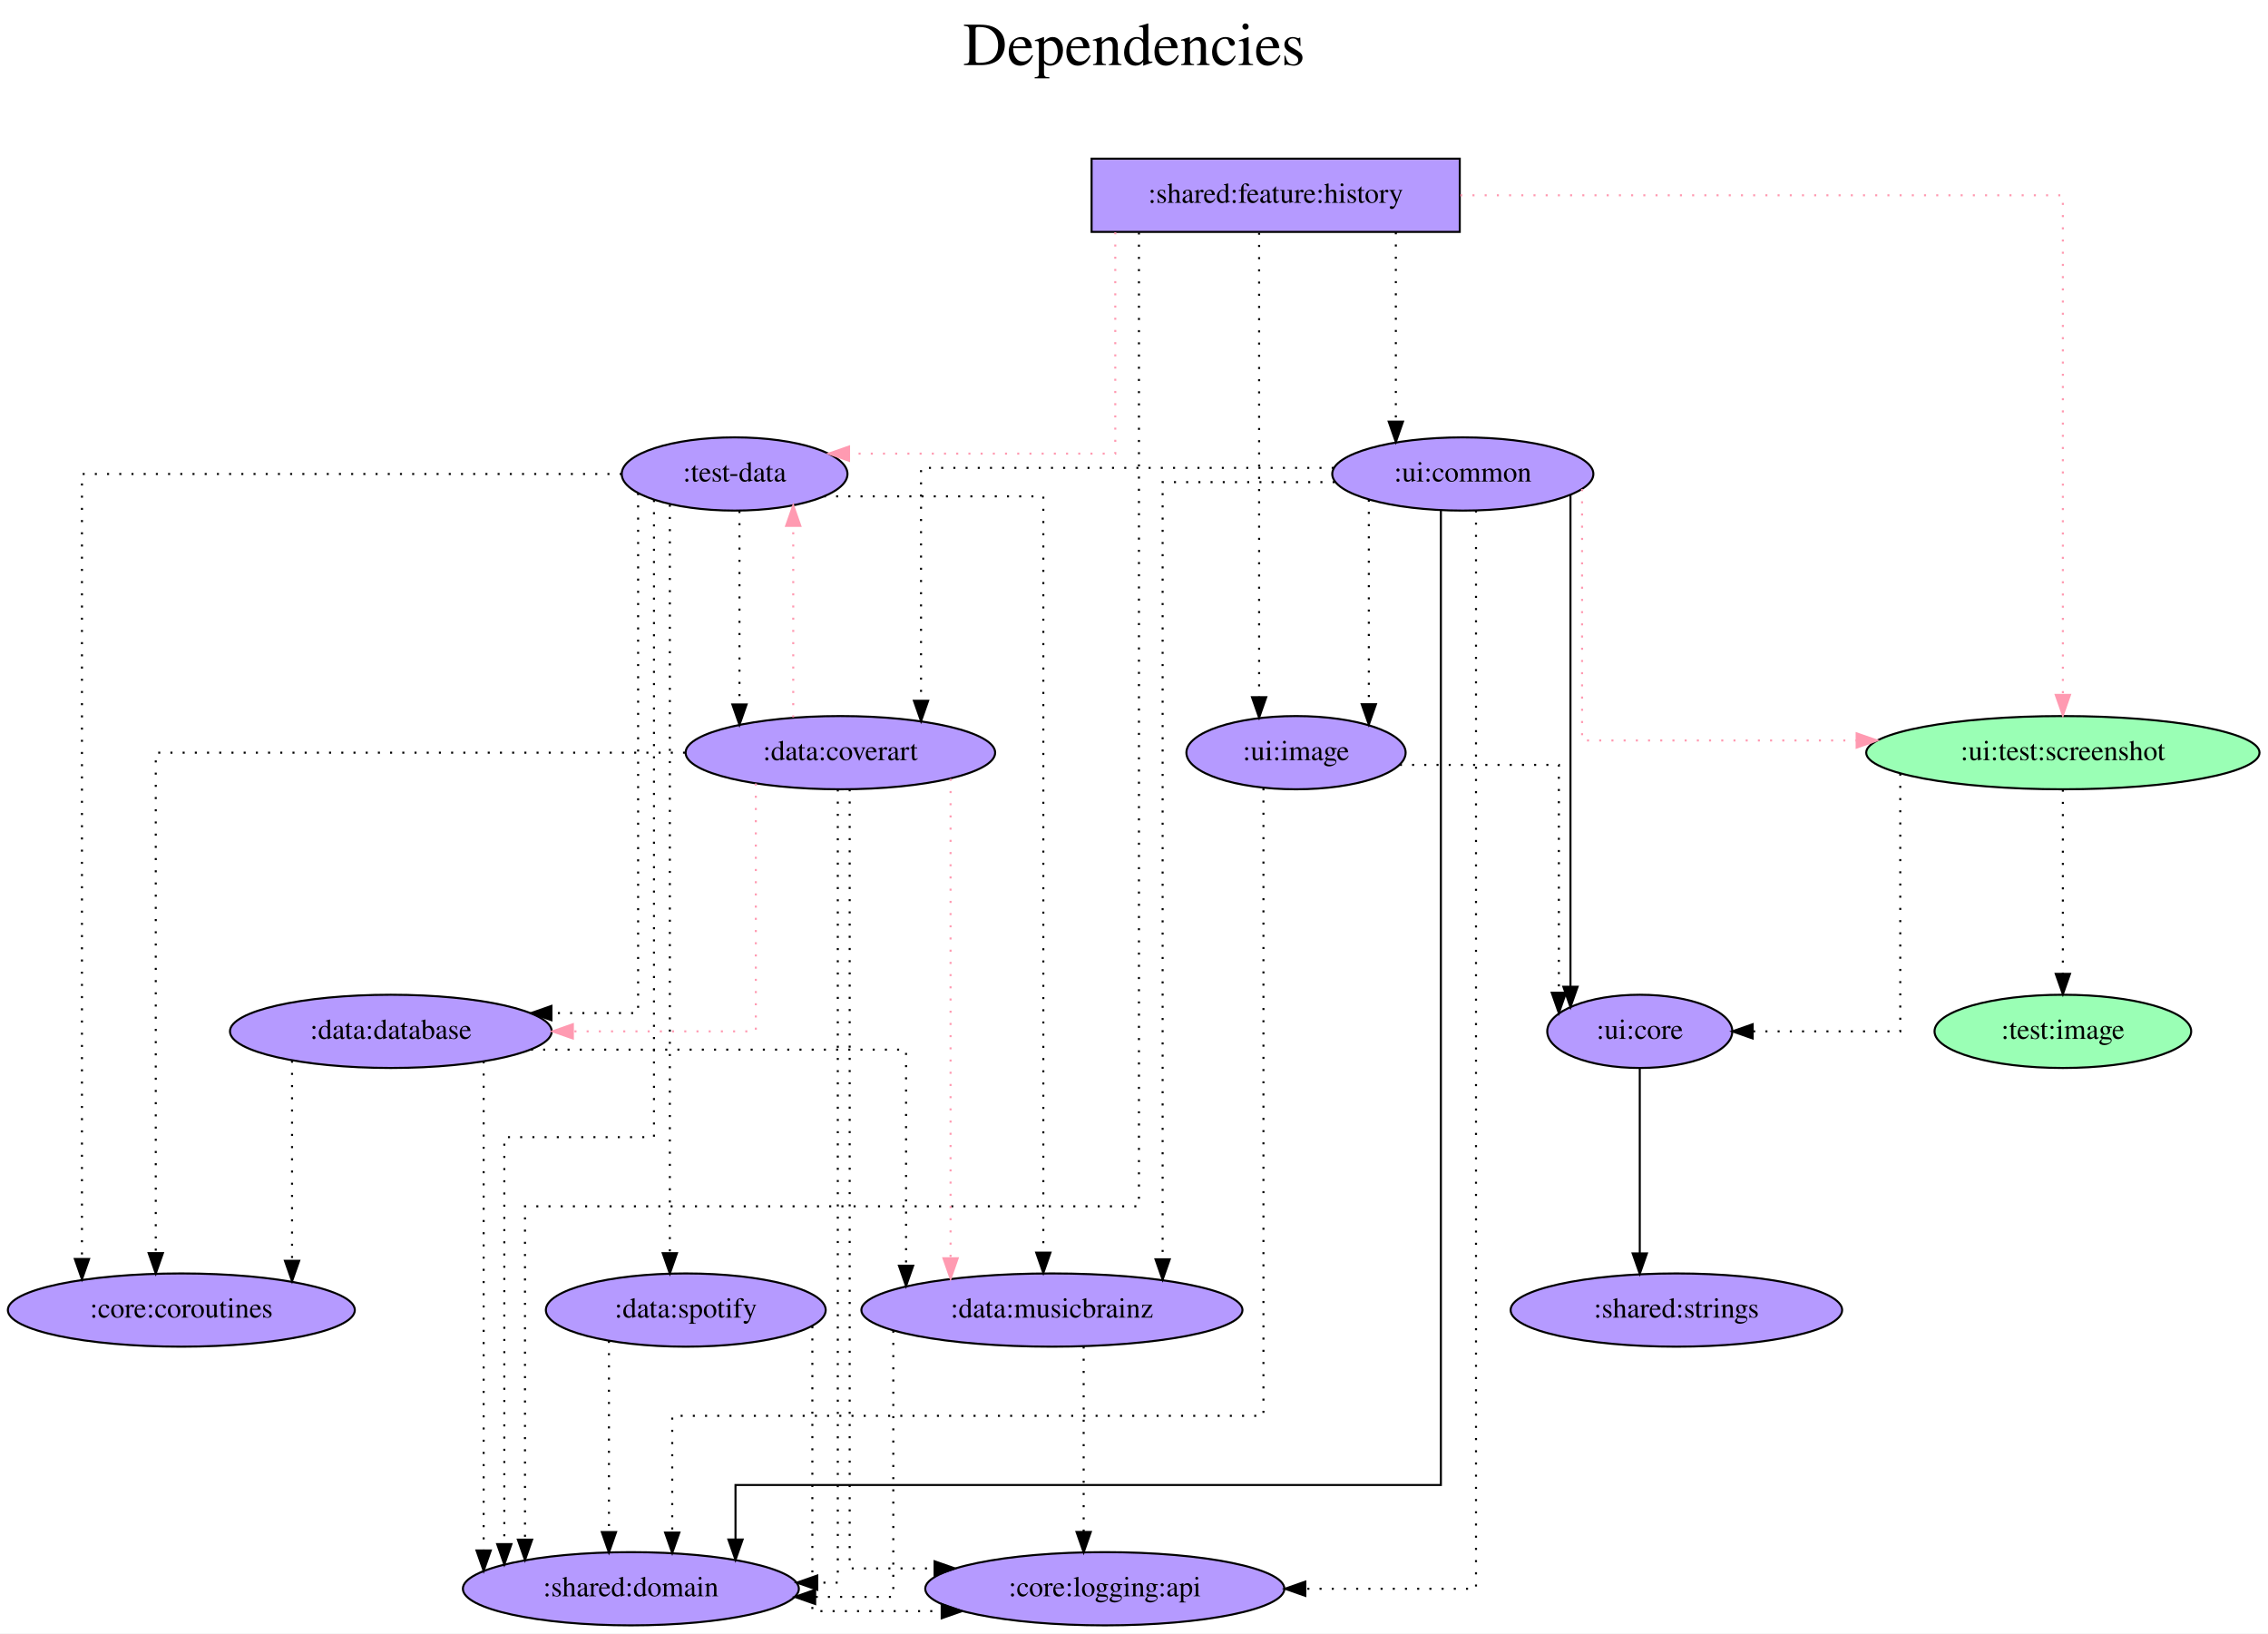
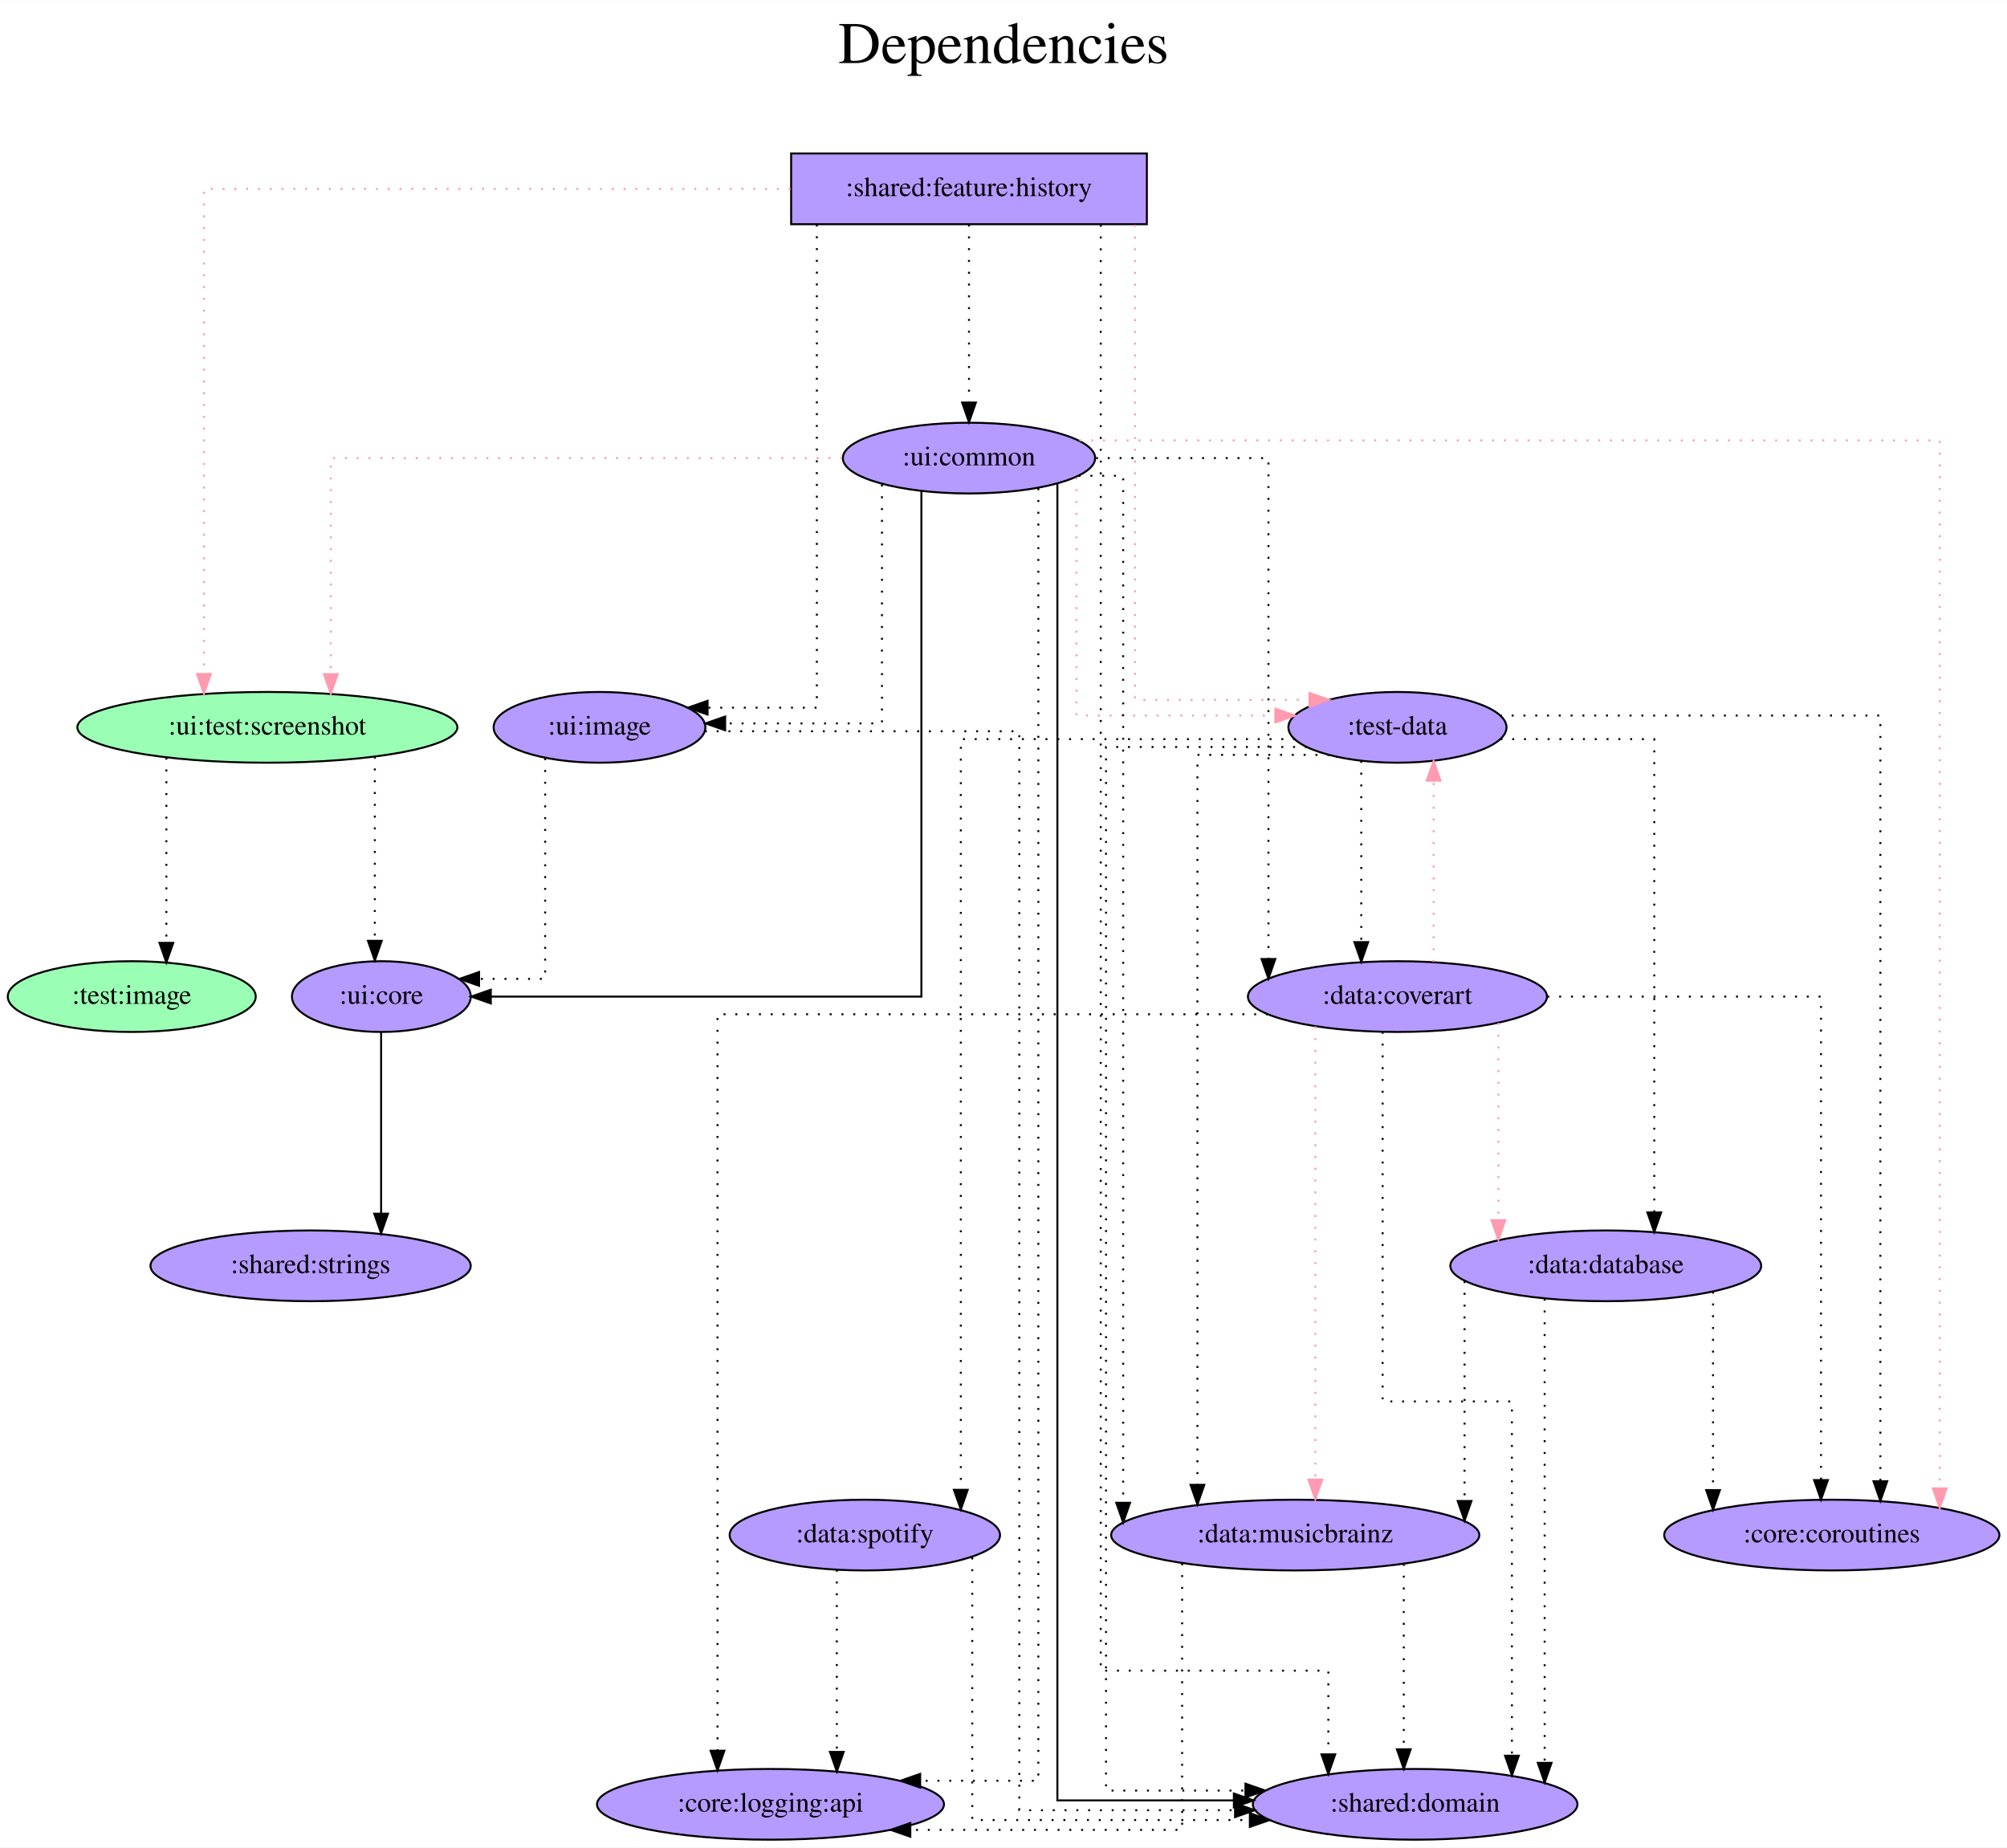
- <svg xmlns="http://www.w3.org/2000/svg" width="1115pt" height="803pt" viewBox="0.00 0.00 1114.98 803.00">
-   <g id="graph0" class="graph" transform="scale(1 1) rotate(0) translate(4 799)">
-     <polygon fill="white" stroke="transparent" points="-4,4 -4,-799 1110.98,-799 1110.98,4 -4,4" />
-     <text text-anchor="middle" x="553.49" y="-767" font-family="Times,serif" font-size="30.00">Dependencies</text>
-     <text text-anchor="middle" x="553.49" y="-734" font-family="Times,serif" font-size="30.00"> </text>
+ <svg xmlns="http://www.w3.org/2000/svg" width="1021pt" height="940pt" viewBox="0.00 0.00 1021.19 940.00">
+   <g id="graph0" class="graph" transform="scale(1 1) rotate(0) translate(4 936)">
+     <polygon fill="white" stroke="transparent" points="-4,4 -4,-936 1017.19,-936 1017.19,4 -4,4" />
+     <text text-anchor="middle" x="506.59" y="-904" font-family="Times,serif" font-size="30.00">Dependencies</text>
+     <text text-anchor="middle" x="506.59" y="-871" font-family="Times,serif" font-size="30.00"> </text>
    <g id="node1" class="node">
-       <polygon fill="#b59aff" stroke="black" points="713.64,-721 532.64,-721 532.64,-685 713.64,-685 713.64,-721" />
-       <text text-anchor="middle" x="623.14" y="-699.3" font-family="Times,serif" font-size="14.00">:shared:feature:history</text>
+       <polygon fill="#b59aff" stroke="black" points="579.54,-858 398.54,-858 398.54,-822 579.54,-822 579.54,-858" />
+       <text text-anchor="middle" x="489.04" y="-836.3" font-family="Times,serif" font-size="14.00">:shared:feature:history</text>
    </g>
    <g id="node2" class="node">
-       <ellipse fill="#b59aff" stroke="black" cx="357.14" cy="-566" rx="55.49" ry="18" />
-       <text text-anchor="middle" x="357.14" y="-562.3" font-family="Times,serif" font-size="14.00">:test-data</text>
+       <ellipse fill="#b59aff" stroke="black" cx="707.04" cy="-566" rx="55.49" ry="18" />
+       <text text-anchor="middle" x="707.04" y="-562.3" font-family="Times,serif" font-size="14.00">:test-data</text>
    </g>
    <g id="edge1" class="edge">
-       <path fill="none" stroke="#ff9ab1" stroke-dasharray="1,5" d="M544.28,-684.8C544.28,-649.69 544.28,-576 544.28,-576 544.28,-576 413.4,-576 413.4,-576" />
-       <polygon fill="#ff9ab1" stroke="#ff9ab1" points="413.4,-572.5 403.4,-576 413.4,-579.5 413.4,-572.5" />
+       <path fill="none" stroke="#ff9ab1" stroke-dasharray="1,5" d="M573.51,-821.72C573.51,-762.54 573.51,-580 573.51,-580 573.51,-580 662.31,-580 662.31,-580" />
+       <polygon fill="#ff9ab1" stroke="#ff9ab1" points="662.31,-583.5 672.31,-580 662.31,-576.5 662.31,-583.5" />
    </g>
    <g id="node3" class="node">
-       <ellipse fill="#9affb5" stroke="black" cx="1010.14" cy="-429" rx="96.68" ry="18" />
-       <text text-anchor="middle" x="1010.14" y="-425.3" font-family="Times,serif" font-size="14.00">:ui:test:screenshot</text>
+       <ellipse fill="#9affb5" stroke="black" cx="132.04" cy="-566" rx="96.68" ry="18" />
+       <text text-anchor="middle" x="132.04" y="-562.3" font-family="Times,serif" font-size="14.00">:ui:test:screenshot</text>
    </g>
    <g id="edge2" class="edge">
-       <path fill="none" stroke="#ff9ab1" stroke-dasharray="1,5" d="M713.88,-703C828.26,-703 1010.14,-703 1010.14,-703 1010.14,-703 1010.14,-457.4 1010.14,-457.4" />
-       <polygon fill="#ff9ab1" stroke="#ff9ab1" points="1013.64,-457.4 1010.14,-447.4 1006.64,-457.4 1013.64,-457.4" />
+       <path fill="none" stroke="#ff9ab1" stroke-dasharray="1,5" d="M398.27,-840C283.24,-840 99.76,-840 99.76,-840 99.76,-840 99.76,-593.14 99.76,-593.14" />
+       <polygon fill="#ff9ab1" stroke="#ff9ab1" points="103.26,-593.14 99.76,-583.14 96.26,-593.14 103.26,-593.14" />
    </g>
    <g id="node4" class="node">
-       <ellipse fill="#b59aff" stroke="black" cx="715.14" cy="-566" rx="64.19" ry="18" />
-       <text text-anchor="middle" x="715.14" y="-562.3" font-family="Times,serif" font-size="14.00">:ui:common</text>
+       <ellipse fill="#b59aff" stroke="black" cx="489.04" cy="-703" rx="64.19" ry="18" />
+       <text text-anchor="middle" x="489.04" y="-699.3" font-family="Times,serif" font-size="14.00">:ui:common</text>
    </g>
    <g id="edge3" class="edge">
-       <path fill="none" stroke="black" stroke-dasharray="1,5" d="M682.22,-684.81C682.22,-684.81 682.22,-591.72 682.22,-591.72" />
-       <polygon fill="black" stroke="black" points="685.72,-591.72 682.22,-581.72 678.72,-591.72 685.72,-591.72" />
+       <path fill="none" stroke="black" stroke-dasharray="1,5" d="M489.04,-821.81C489.04,-821.81 489.04,-731.27 489.04,-731.27" />
+       <polygon fill="black" stroke="black" points="492.54,-731.27 489.04,-721.27 485.54,-731.27 492.54,-731.27" />
    </g>
    <g id="node5" class="node">
-       <ellipse fill="#b59aff" stroke="black" cx="306.14" cy="-18" rx="82.59" ry="18" />
-       <text text-anchor="middle" x="306.14" y="-14.3" font-family="Times,serif" font-size="14.00">:shared:domain</text>
+       <ellipse fill="#b59aff" stroke="black" cx="716.04" cy="-18" rx="82.59" ry="18" />
+       <text text-anchor="middle" x="716.04" y="-14.3" font-family="Times,serif" font-size="14.00">:shared:domain</text>
    </g>
    <g id="edge4" class="edge">
-       <path fill="none" stroke="black" stroke-dasharray="1,5" d="M555.92,-684.72C555.92,-595.06 555.92,-206 555.92,-206 555.92,-206 254.09,-206 254.09,-206 254.09,-206 254.09,-42.13 254.09,-42.13" />
-       <polygon fill="black" stroke="black" points="257.59,-42.13 254.09,-32.13 250.59,-42.13 257.59,-42.13" />
+       <path fill="none" stroke="black" stroke-dasharray="1,5" d="M556.08,-821.74C556.08,-706.59 556.08,-86 556.08,-86 556.08,-86 671.88,-86 671.88,-86 671.88,-86 671.88,-43.43 671.88,-43.43" />
+       <polygon fill="black" stroke="black" points="675.38,-43.43 671.88,-33.43 668.38,-43.43 675.38,-43.43" />
    </g>
    <g id="node6" class="node">
-       <ellipse fill="#b59aff" stroke="black" cx="633.14" cy="-429" rx="53.89" ry="18" />
-       <text text-anchor="middle" x="633.14" y="-425.3" font-family="Times,serif" font-size="14.00">:ui:image</text>
+       <ellipse fill="#b59aff" stroke="black" cx="301.04" cy="-566" rx="53.89" ry="18" />
+       <text text-anchor="middle" x="301.04" y="-562.3" font-family="Times,serif" font-size="14.00">:ui:image</text>
    </g>
    <g id="edge5" class="edge">
-       <path fill="none" stroke="black" stroke-dasharray="1,5" d="M615,-684.6C615,-684.6 615,-456.26 615,-456.26" />
-       <polygon fill="black" stroke="black" points="618.5,-456.26 615,-446.26 611.5,-456.26 618.5,-456.26" />
+       <path fill="none" stroke="black" stroke-dasharray="1,5" d="M411.62,-821.85C411.62,-762.21 411.62,-576 411.62,-576 411.62,-576 356.02,-576 356.02,-576" />
+       <polygon fill="black" stroke="black" points="356.02,-572.5 346.02,-576 356.02,-579.5 356.02,-572.5" />
    </g>
    <g id="edge6" class="edge">
-       <path fill="none" stroke="black" stroke-dasharray="1,5" d="M317.5,-553.22C317.5,-492.95 317.5,-240 317.5,-240 317.5,-240 243.92,-240 243.92,-240 243.92,-240 243.92,-39.94 243.92,-39.94" />
-       <polygon fill="black" stroke="black" points="247.42,-39.94 243.92,-29.94 240.42,-39.94 247.42,-39.94" />
+       <path fill="none" stroke="black" stroke-dasharray="1,5" d="M660.94,-556C617.41,-556 558.76,-556 558.76,-556 558.76,-556 558.76,-25 558.76,-25 558.76,-25 629.71,-25 629.71,-25" />
+       <polygon fill="black" stroke="black" points="629.71,-28.5 639.71,-25 629.71,-21.5 629.71,-28.5" />
    </g>
    <g id="node7" class="node">
-       <ellipse fill="#b59aff" stroke="black" cx="513.14" cy="-155" rx="93.68" ry="18" />
-       <text text-anchor="middle" x="513.14" y="-151.3" font-family="Times,serif" font-size="14.00">:data:musicbrainz</text>
+       <ellipse fill="#b59aff" stroke="black" cx="928.04" cy="-155" rx="85.29" ry="18" />
+       <text text-anchor="middle" x="928.04" y="-151.3" font-family="Times,serif" font-size="14.00">:core:coroutines</text>
    </g>
    <g id="edge7" class="edge">
-       <path fill="none" stroke="black" stroke-dasharray="1,5" d="M401.04,-555C445.87,-555 508.91,-555 508.91,-555 508.91,-555 508.91,-183.23 508.91,-183.23" />
-       <polygon fill="black" stroke="black" points="512.41,-183.23 508.91,-173.23 505.41,-183.23 512.41,-183.23" />
+       <path fill="none" stroke="black" stroke-dasharray="1,5" d="M759.15,-572C831.28,-572 952.76,-572 952.76,-572 952.76,-572 952.76,-182.39 952.76,-182.39" />
+       <polygon fill="black" stroke="black" points="956.26,-182.39 952.76,-172.39 949.26,-182.39 956.26,-182.39" />
    </g>
    <g id="node8" class="node">
-       <ellipse fill="#b59aff" stroke="black" cx="409.14" cy="-429" rx="76.09" ry="18" />
-       <text text-anchor="middle" x="409.14" y="-425.3" font-family="Times,serif" font-size="14.00">:data:coverart</text>
+       <ellipse fill="#b59aff" stroke="black" cx="813.04" cy="-292" rx="79.09" ry="18" />
+       <text text-anchor="middle" x="813.04" y="-288.3" font-family="Times,serif" font-size="14.00">:data:database</text>
    </g>
    <g id="edge8" class="edge">
-       <path fill="none" stroke="black" stroke-dasharray="1,5" d="M359.53,-547.81C359.53,-547.81 359.53,-452.71 359.53,-452.71" />
-       <polygon fill="black" stroke="black" points="363.03,-452.71 359.53,-442.71 356.03,-452.71 363.03,-452.71" />
+       <path fill="none" stroke="black" stroke-dasharray="1,5" d="M759.44,-560C795.79,-560 837.71,-560 837.71,-560 837.71,-560 837.71,-319.17 837.71,-319.17" />
+       <polygon fill="black" stroke="black" points="841.21,-319.17 837.71,-309.17 834.21,-319.17 841.21,-319.17" />
    </g>
    <g id="node9" class="node">
-       <ellipse fill="#b59aff" stroke="black" cx="333.14" cy="-155" rx="68.79" ry="18" />
-       <text text-anchor="middle" x="333.14" y="-151.3" font-family="Times,serif" font-size="14.00">:data:spotify</text>
+       <ellipse fill="#b59aff" stroke="black" cx="655.04" cy="-155" rx="93.68" ry="18" />
+       <text text-anchor="middle" x="655.04" y="-151.3" font-family="Times,serif" font-size="14.00">:data:musicbrainz</text>
    </g>
    <g id="edge9" class="edge">
-       <path fill="none" stroke="black" stroke-dasharray="1,5" d="M325.3,-550.88C325.3,-550.88 325.3,-182.97 325.3,-182.97" />
-       <polygon fill="black" stroke="black" points="328.8,-182.97 325.3,-172.97 321.8,-182.97 328.8,-182.97" />
+       <path fill="none" stroke="black" stroke-dasharray="1,5" d="M672.31,-552C642.82,-552 605.27,-552 605.27,-552 605.27,-552 605.27,-180.56 605.27,-180.56" />
+       <polygon fill="black" stroke="black" points="608.77,-180.56 605.27,-170.56 601.77,-180.56 608.77,-180.56" />
    </g>
    <g id="node10" class="node">
-       <ellipse fill="#b59aff" stroke="black" cx="188.14" cy="-292" rx="79.09" ry="18" />
-       <text text-anchor="middle" x="188.14" y="-288.3" font-family="Times,serif" font-size="14.00">:data:database</text>
+       <ellipse fill="#b59aff" stroke="black" cx="707.04" cy="-429" rx="76.09" ry="18" />
+       <text text-anchor="middle" x="707.04" y="-425.3" font-family="Times,serif" font-size="14.00">:data:coverart</text>
    </g>
    <g id="edge10" class="edge">
-       <path fill="none" stroke="black" stroke-dasharray="1,5" d="M309.7,-556.57C309.7,-509.36 309.7,-301 309.7,-301 309.7,-301 267.09,-301 267.09,-301" />
-       <polygon fill="black" stroke="black" points="267.09,-297.5 257.09,-301 267.09,-304.5 267.09,-297.5" />
+       <path fill="none" stroke="black" stroke-dasharray="1,5" d="M688.63,-548.93C688.63,-548.93 688.63,-456.72 688.63,-456.72" />
+       <polygon fill="black" stroke="black" points="692.13,-456.72 688.63,-446.72 685.13,-456.72 692.13,-456.72" />
    </g>
    <g id="node11" class="node">
-       <ellipse fill="#b59aff" stroke="black" cx="85.14" cy="-155" rx="85.29" ry="18" />
-       <text text-anchor="middle" x="85.14" y="-151.3" font-family="Times,serif" font-size="14.00">:core:coroutines</text>
+       <ellipse fill="#b59aff" stroke="black" cx="436.04" cy="-155" rx="68.79" ry="18" />
+       <text text-anchor="middle" x="436.04" y="-151.3" font-family="Times,serif" font-size="14.00">:data:spotify</text>
    </g>
    <g id="edge11" class="edge">
-       <path fill="none" stroke="black" stroke-dasharray="1,5" d="M301.62,-566C209.79,-566 36.28,-566 36.28,-566 36.28,-566 36.28,-180.12 36.28,-180.12" />
-       <polygon fill="black" stroke="black" points="39.78,-180.12 36.28,-170.12 32.78,-180.12 39.78,-180.12" />
+       <path fill="none" stroke="black" stroke-dasharray="1,5" d="M654.96,-560C589.29,-560 484.88,-560 484.88,-560 484.88,-560 484.88,-178.02 484.88,-178.02" />
+       <polygon fill="black" stroke="black" points="488.38,-178.02 484.88,-168.02 481.38,-178.02 488.38,-178.02" />
    </g>
    <g id="node12" class="node">
-       <ellipse fill="#b59aff" stroke="black" cx="802.14" cy="-292" rx="45.49" ry="18" />
-       <text text-anchor="middle" x="802.14" y="-288.3" font-family="Times,serif" font-size="14.00">:ui:core</text>
+       <ellipse fill="#b59aff" stroke="black" cx="190.04" cy="-429" rx="45.49" ry="18" />
+       <text text-anchor="middle" x="190.04" y="-425.3" font-family="Times,serif" font-size="14.00">:ui:core</text>
    </g>
    <g id="edge12" class="edge">
-       <path fill="none" stroke="black" stroke-dasharray="1,5" d="M930.2,-418.7C930.2,-386.84 930.2,-292 930.2,-292 930.2,-292 857.65,-292 857.65,-292" />
-       <polygon fill="black" stroke="black" points="857.65,-288.5 847.65,-292 857.65,-295.5 857.65,-288.5" />
+       <path fill="none" stroke="black" stroke-dasharray="1,5" d="M186.72,-551.08C186.72,-551.08 186.72,-457.38 186.72,-457.38" />
+       <polygon fill="black" stroke="black" points="190.22,-457.38 186.72,-447.38 183.22,-457.38 190.22,-457.38" />
    </g>
    <g id="node13" class="node">
-       <ellipse fill="#9affb5" stroke="black" cx="1010.14" cy="-292" rx="63.09" ry="18" />
-       <text text-anchor="middle" x="1010.14" y="-288.3" font-family="Times,serif" font-size="14.00">:test:image</text>
+       <ellipse fill="#9affb5" stroke="black" cx="63.04" cy="-429" rx="63.09" ry="18" />
+       <text text-anchor="middle" x="63.04" y="-425.3" font-family="Times,serif" font-size="14.00">:test:image</text>
    </g>
    <g id="edge13" class="edge">
-       <path fill="none" stroke="black" stroke-dasharray="1,5" d="M1010.14,-410.81C1010.14,-410.81 1010.14,-320.27 1010.14,-320.27" />
-       <polygon fill="black" stroke="black" points="1013.64,-320.27 1010.14,-310.27 1006.64,-320.27 1013.64,-320.27" />
+       <path fill="none" stroke="black" stroke-dasharray="1,5" d="M80.65,-550.55C80.65,-550.55 80.65,-456.33 80.65,-456.33" />
+       <polygon fill="black" stroke="black" points="84.15,-456.33 80.65,-446.33 77.15,-456.33 84.15,-456.33" />
    </g>
    <g id="edge14" class="edge">
-       <path fill="none" stroke="#ff9ab1" stroke-dasharray="1,5" d="M773.78,-558.58C773.78,-530.87 773.78,-435 773.78,-435 773.78,-435 908.76,-435 908.76,-435" />
-       <polygon fill="#ff9ab1" stroke="#ff9ab1" points="908.76,-438.5 918.76,-435 908.76,-431.5 908.76,-438.5" />
+       <path fill="none" stroke="#ff9ab1" stroke-dasharray="1,5" d="M543.7,-693.15C543.7,-662.69 543.7,-572 543.7,-572 543.7,-572 644.91,-572 644.91,-572" />
+       <polygon fill="#ff9ab1" stroke="#ff9ab1" points="644.91,-575.5 654.91,-572 644.91,-568.5 644.91,-575.5" />
    </g>
    <g id="edge15" class="edge">
-       <path fill="none" stroke="black" d="M704.36,-548.02C704.36,-458.92 704.36,-69 704.36,-69 704.36,-69 357.58,-69 357.58,-69 357.58,-69 357.58,-42.21 357.58,-42.21" />
-       <polygon fill="black" stroke="black" points="361.08,-42.21 357.58,-32.21 354.08,-42.21 361.08,-42.21" />
+       <path fill="none" stroke="#ff9ab1" stroke-dasharray="1,5" d="M424.5,-703C329.8,-703 164.32,-703 164.32,-703 164.32,-703 164.32,-593.07 164.32,-593.07" />
+       <polygon fill="#ff9ab1" stroke="#ff9ab1" points="167.82,-593.07 164.32,-583.07 160.82,-593.07 167.82,-593.07" />
+     </g>
+     <g id="edge17" class="edge">
+       <path fill="none" stroke="black" d="M534.01,-689.97C534.01,-595.54 534.01,-20 534.01,-20 534.01,-20 623.81,-20 623.81,-20" />
+       <polygon fill="black" stroke="black" points="623.81,-23.5 633.81,-20 623.81,-16.5 623.81,-23.5" />
+     </g>
+     <g id="edge22" class="edge">
+       <path fill="none" stroke="black" stroke-dasharray="1,5" d="M444.76,-689.56C444.76,-655.42 444.76,-568 444.76,-568 444.76,-568 364.97,-568 364.97,-568" />
+       <polygon fill="black" stroke="black" points="364.97,-564.5 354.97,-568 364.97,-571.5 364.97,-564.5" />
+     </g>
+     <g id="edge16" class="edge">
+       <path fill="none" stroke="#ff9ab1" stroke-dasharray="1,5" d="M545.22,-712C674.68,-712 982.97,-712 982.97,-712 982.97,-712 982.97,-178.77 982.97,-178.77" />
+       <polygon fill="#ff9ab1" stroke="#ff9ab1" points="986.47,-178.77 982.97,-168.77 979.47,-178.77 986.47,-178.77" />
    </g>
    <g id="edge20" class="edge">
-       <path fill="none" stroke="black" stroke-dasharray="1,5" d="M668.94,-553.36C668.94,-553.36 668.94,-452.83 668.94,-452.83" />
-       <polygon fill="black" stroke="black" points="672.44,-452.83 668.94,-442.83 665.44,-452.83 672.44,-452.83" />
+       <path fill="none" stroke="black" stroke-dasharray="1,5" d="M544.8,-694C557.57,-694 567.48,-694 567.48,-694 567.48,-694 567.48,-171.43 567.48,-171.43" />
+       <polygon fill="black" stroke="black" points="570.98,-171.43 567.48,-161.43 563.98,-171.43 570.98,-171.43" />
+     </g>
+     <g id="edge19" class="edge">
+       <path fill="none" stroke="black" stroke-dasharray="1,5" d="M553.66,-703C595.18,-703 641.4,-703 641.4,-703 641.4,-703 641.4,-448.12 641.4,-448.12" />
+       <polygon fill="black" stroke="black" points="644.9,-448.12 641.4,-438.12 637.9,-448.12 644.9,-448.12" />
    </g>
    <g id="edge18" class="edge">
-       <path fill="none" stroke="black" stroke-dasharray="1,5" d="M652.13,-562C612.01,-562 567.56,-562 567.56,-562 567.56,-562 567.56,-179.97 567.56,-179.97" />
-       <polygon fill="black" stroke="black" points="571.06,-179.97 567.56,-169.97 564.06,-179.97 571.06,-179.97" />
-     </g>
-     <g id="edge17" class="edge">
-       <path fill="none" stroke="black" stroke-dasharray="1,5" d="M651.68,-569C572.9,-569 448.79,-569 448.79,-569 448.79,-569 448.79,-454.52 448.79,-454.52" />
-       <polygon fill="black" stroke="black" points="452.29,-454.52 448.79,-444.52 445.29,-454.52 452.29,-454.52" />
-     </g>
-     <g id="edge16" class="edge">
-       <path fill="none" stroke="black" d="M768.07,-555.59C768.07,-555.59 768.07,-313.93 768.07,-313.93" />
-       <polygon fill="black" stroke="black" points="771.57,-313.93 768.07,-303.93 764.57,-313.93 771.57,-313.93" />
+       <path fill="none" stroke="black" d="M464.82,-686.27C464.82,-626.78 464.82,-429 464.82,-429 464.82,-429 245.73,-429 245.73,-429" />
+       <polygon fill="black" stroke="black" points="245.73,-425.5 235.73,-429 245.73,-432.5 245.73,-425.5" />
    </g>
    <g id="node14" class="node">
-       <ellipse fill="#b59aff" stroke="black" cx="539.14" cy="-18" rx="88.28" ry="18" />
-       <text text-anchor="middle" x="539.14" y="-14.3" font-family="Times,serif" font-size="14.00">:core:logging:api</text>
-     </g>
-     <g id="edge19" class="edge">
-       <path fill="none" stroke="black" stroke-dasharray="1,5" d="M721.63,-548.08C721.63,-453.63 721.63,-18 721.63,-18 721.63,-18 637.71,-18 637.71,-18" />
-       <polygon fill="black" stroke="black" points="637.71,-14.5 627.71,-18 637.71,-21.5 637.71,-14.5" />
+       <ellipse fill="#b59aff" stroke="black" cx="388.04" cy="-18" rx="88.28" ry="18" />
+       <text text-anchor="middle" x="388.04" y="-14.3" font-family="Times,serif" font-size="14.00">:core:logging:api</text>
    </g>
    <g id="edge21" class="edge">
-       <path fill="none" stroke="black" stroke-dasharray="1,5" d="M617.13,-411.47C617.13,-343.76 617.13,-103 617.13,-103 617.13,-103 326.47,-103 326.47,-103 326.47,-103 326.47,-45.61 326.47,-45.61" />
-       <polygon fill="black" stroke="black" points="329.97,-45.61 326.47,-35.61 322.97,-45.61 329.97,-45.61" />
-     </g>
-     <g id="edge22" class="edge">
-       <path fill="none" stroke="black" stroke-dasharray="1,5" d="M684.21,-423C720.33,-423 762.36,-423 762.36,-423 762.36,-423 762.36,-311 762.36,-311" />
-       <polygon fill="black" stroke="black" points="765.86,-311 762.36,-301 758.86,-311 765.86,-311" />
+       <path fill="none" stroke="black" stroke-dasharray="1,5" d="M524.32,-687.68C524.32,-587.5 524.32,-30 524.32,-30 524.32,-30 464.19,-30 464.19,-30" />
+       <polygon fill="black" stroke="black" points="464.19,-26.5 454.19,-30 464.19,-33.5 464.19,-26.5" />
    </g>
    <g id="edge23" class="edge">
-       <path fill="none" stroke="black" stroke-dasharray="1,5" d="M435.15,-144.86C435.15,-112.53 435.15,-14 435.15,-14 435.15,-14 396.75,-14 396.75,-14" />
-       <polygon fill="black" stroke="black" points="396.75,-10.5 386.75,-14 396.75,-17.5 396.75,-10.5" />
+       <path fill="none" stroke="black" stroke-dasharray="1,5" d="M354.66,-564C417.93,-564 514.63,-564 514.63,-564 514.63,-564 514.63,-15 514.63,-15 514.63,-15 624.41,-15 624.41,-15" />
+       <polygon fill="black" stroke="black" points="624.41,-18.5 634.41,-15 624.41,-11.5 624.41,-18.5" />
    </g>
    <g id="edge24" class="edge">
-       <path fill="none" stroke="black" stroke-dasharray="1,5" d="M528.74,-137.09C528.74,-137.09 528.74,-45.91 528.74,-45.91" />
-       <polygon fill="black" stroke="black" points="532.24,-45.91 528.74,-35.91 525.24,-45.91 532.24,-45.91" />
+       <path fill="none" stroke="black" stroke-dasharray="1,5" d="M273.38,-550.3C273.38,-516.12 273.38,-438 273.38,-438 273.38,-438 239.76,-438 239.76,-438" />
+       <polygon fill="black" stroke="black" points="239.76,-434.5 229.76,-438 239.76,-441.5 239.76,-434.5" />
+     </g>
+     <g id="edge25" class="edge">
+       <path fill="none" stroke="black" stroke-dasharray="1,5" d="M781.94,-275.27C781.94,-275.27 781.94,-39.09 781.94,-39.09" />
+       <polygon fill="black" stroke="black" points="785.44,-39.09 781.94,-29.09 778.44,-39.09 785.44,-39.09" />
+     </g>
+     <g id="edge26" class="edge">
+       <path fill="none" stroke="black" stroke-dasharray="1,5" d="M867.62,-278.86C867.62,-278.86 867.62,-177.9 867.62,-177.9" />
+       <polygon fill="black" stroke="black" points="871.12,-177.9 867.62,-167.9 864.12,-177.9 871.12,-177.9" />
+     </g>
+     <g id="edge27" class="edge">
+       <path fill="none" stroke="black" stroke-dasharray="1,5" d="M741.19,-284.24C741.19,-284.24 741.19,-172.34 741.19,-172.34" />
+       <polygon fill="black" stroke="black" points="744.69,-172.34 741.19,-162.34 737.69,-172.34 744.69,-172.34" />
    </g>
    <g id="edge28" class="edge">
-       <path fill="none" stroke="#ff9ab1" stroke-dasharray="1,5" d="M385.96,-446.35C385.96,-446.35 385.96,-540.48 385.96,-540.48" />
-       <polygon fill="#ff9ab1" stroke="#ff9ab1" points="382.46,-540.48 385.96,-550.48 389.46,-540.48 382.46,-540.48" />
-     </g>
-     <g id="edge25" class="edge">
-       <path fill="none" stroke="black" stroke-dasharray="1,5" d="M407.87,-410.94C407.87,-331.98 407.87,-21 407.87,-21 407.87,-21 397.78,-21 397.78,-21" />
-       <polygon fill="black" stroke="black" points="397.78,-17.5 387.78,-21 397.78,-24.5 397.78,-17.5" />
+       <path fill="none" stroke="black" stroke-dasharray="1,5" d="M710.26,-140.34C710.26,-140.34 710.26,-46.01 710.26,-46.01" />
+       <polygon fill="black" stroke="black" points="713.76,-46.01 710.26,-36.01 706.76,-46.01 713.76,-46.01" />
    </g>
    <g id="edge29" class="edge">
-       <path fill="none" stroke="#ff9ab1" stroke-dasharray="1,5" d="M463.31,-416.15C463.31,-416.15 463.31,-180.47 463.31,-180.47" />
-       <polygon fill="#ff9ab1" stroke="#ff9ab1" points="466.81,-180.47 463.31,-170.47 459.81,-180.47 466.81,-180.47" />
+       <path fill="none" stroke="black" stroke-dasharray="1,5" d="M597.48,-140.62C597.48,-103.07 597.48,-5 597.48,-5 597.48,-5 459.18,-5 459.18,-5" />
+       <polygon fill="black" stroke="black" points="459.18,-1.5 449.18,-5 459.18,-8.5 459.18,-1.5" />
+     </g>
+     <g id="edge33" class="edge">
+       <path fill="none" stroke="#ff9ab1" stroke-dasharray="1,5" d="M725.46,-446.63C725.46,-446.63 725.46,-538.87 725.46,-538.87" />
+       <polygon fill="#ff9ab1" stroke="#ff9ab1" points="721.96,-538.87 725.46,-548.87 728.96,-538.87 721.96,-538.87" />
    </g>
    <g id="edge30" class="edge">
-       <path fill="none" stroke="#ff9ab1" stroke-dasharray="1,5" d="M367.57,-413.82C367.57,-378.15 367.57,-292 367.57,-292 367.57,-292 277.62,-292 277.62,-292" />
-       <polygon fill="#ff9ab1" stroke="#ff9ab1" points="277.62,-288.5 267.62,-292 277.62,-295.5 277.62,-288.5" />
-     </g>
-     <g id="edge27" class="edge">
-       <path fill="none" stroke="black" stroke-dasharray="1,5" d="M332.77,-429C233.46,-429 72.57,-429 72.57,-429 72.57,-429 72.57,-182.98 72.57,-182.98" />
-       <polygon fill="black" stroke="black" points="76.07,-182.98 72.57,-172.98 69.07,-182.98 76.07,-182.98" />
-     </g>
-     <g id="edge26" class="edge">
-       <path fill="none" stroke="black" stroke-dasharray="1,5" d="M413.71,-410.99C413.71,-332.96 413.71,-28 413.71,-28 413.71,-28 455.45,-28 455.45,-28" />
-       <polygon fill="black" stroke="black" points="455.45,-31.5 465.45,-28 455.45,-24.5 455.45,-31.5" />
+       <path fill="none" stroke="black" stroke-dasharray="1,5" d="M699.5,-411.08C699.5,-360.96 699.5,-223 699.5,-223 699.5,-223 765.29,-223 765.29,-223 765.29,-223 765.29,-42.74 765.29,-42.74" />
+       <polygon fill="black" stroke="black" points="768.79,-42.74 765.29,-32.74 761.79,-42.74 768.79,-42.74" />
+     </g>
+     <g id="edge32" class="edge">
+       <path fill="none" stroke="black" stroke-dasharray="1,5" d="M783.33,-429C845.32,-429 922.55,-429 922.55,-429 922.55,-429 922.55,-182.98 922.55,-182.98" />
+       <polygon fill="black" stroke="black" points="926.05,-182.98 922.55,-172.98 919.05,-182.98 926.05,-182.98" />
+     </g>
+     <g id="edge35" class="edge">
+       <path fill="none" stroke="#ff9ab1" stroke-dasharray="1,5" d="M758.42,-415.61C758.42,-415.61 758.42,-315.24 758.42,-315.24" />
+       <polygon fill="#ff9ab1" stroke="#ff9ab1" points="761.92,-315.24 758.42,-305.24 754.92,-315.24 761.92,-315.24" />
+     </g>
+     <g id="edge34" class="edge">
+       <path fill="none" stroke="#ff9ab1" stroke-dasharray="1,5" d="M665.25,-413.88C665.25,-413.88 665.25,-183.23 665.25,-183.23" />
+       <polygon fill="#ff9ab1" stroke="#ff9ab1" points="668.75,-183.23 665.25,-173.23 661.75,-183.23 668.75,-183.23" />
    </g>
    <g id="edge31" class="edge">
-       <path fill="none" stroke="black" stroke-dasharray="1,5" d="M295.36,-139.82C295.36,-139.82 295.36,-45.85 295.36,-45.85" />
-       <polygon fill="black" stroke="black" points="298.86,-45.85 295.36,-35.85 291.86,-45.85 298.86,-45.85" />
-     </g>
-     <g id="edge32" class="edge">
-       <path fill="none" stroke="black" stroke-dasharray="1,5" d="M395.36,-147.04C395.36,-116.3 395.36,-7 395.36,-7 395.36,-7 458.94,-7 458.94,-7" />
-       <polygon fill="black" stroke="black" points="458.94,-10.5 468.94,-7 458.94,-3.5 458.94,-10.5" />
-     </g>
-     <g id="edge33" class="edge">
-       <path fill="none" stroke="black" stroke-dasharray="1,5" d="M233.76,-277.27C233.76,-277.27 233.76,-36.81 233.76,-36.81" />
-       <polygon fill="black" stroke="black" points="237.26,-36.81 233.76,-26.81 230.26,-36.81 237.26,-36.81" />
-     </g>
-     <g id="edge35" class="edge">
-       <path fill="none" stroke="black" stroke-dasharray="1,5" d="M257.02,-283C332.02,-283 441.43,-283 441.43,-283 441.43,-283 441.43,-176.81 441.43,-176.81" />
-       <polygon fill="black" stroke="black" points="444.93,-176.81 441.43,-166.81 437.93,-176.81 444.93,-176.81" />
-     </g>
-     <g id="edge34" class="edge">
-       <path fill="none" stroke="black" stroke-dasharray="1,5" d="M139.57,-277.6C139.57,-277.6 139.57,-179.21 139.57,-179.21" />
-       <polygon fill="black" stroke="black" points="143.07,-179.21 139.57,-169.21 136.07,-179.21 143.07,-179.21" />
+       <path fill="none" stroke="black" stroke-dasharray="1,5" d="M641.15,-420C540.77,-420 361.07,-420 361.07,-420 361.07,-420 361.07,-45.27 361.07,-45.27" />
+       <polygon fill="black" stroke="black" points="364.57,-45.27 361.07,-35.27 357.57,-45.27 364.57,-45.27" />
+     </g>
+     <g id="edge36" class="edge">
+       <path fill="none" stroke="black" stroke-dasharray="1,5" d="M490.69,-143.62C490.69,-109.44 490.69,-10 490.69,-10 490.69,-10 631.94,-10 631.94,-10" />
+       <polygon fill="black" stroke="black" points="631.94,-13.5 641.94,-10 631.94,-6.5 631.94,-13.5" />
+     </g>
+     <g id="edge37" class="edge">
+       <path fill="none" stroke="black" stroke-dasharray="1,5" d="M421.79,-137.37C421.79,-137.37 421.79,-44.7 421.79,-44.7" />
+       <polygon fill="black" stroke="black" points="425.29,-44.7 421.79,-34.7 418.29,-44.7 425.29,-44.7" />
    </g>
    <g id="node15" class="node">
-       <ellipse fill="#b59aff" stroke="black" cx="820.14" cy="-155" rx="81.49" ry="18" />
-       <text text-anchor="middle" x="820.14" y="-151.3" font-family="Times,serif" font-size="14.00">:shared:strings</text>
-     </g>
-     <g id="edge36" class="edge">
-       <path fill="none" stroke="black" d="M802.14,-273.81C802.14,-273.81 802.14,-182.83 802.14,-182.83" />
-       <polygon fill="black" stroke="black" points="805.64,-182.83 802.14,-172.83 798.64,-182.83 805.64,-182.83" />
+       <ellipse fill="#b59aff" stroke="black" cx="154.04" cy="-292" rx="81.49" ry="18" />
+       <text text-anchor="middle" x="154.04" y="-288.3" font-family="Times,serif" font-size="14.00">:shared:strings</text>
+     </g>
+     <g id="edge38" class="edge">
+       <path fill="none" stroke="black" d="M189.92,-410.81C189.92,-410.81 189.92,-318.55 189.92,-318.55" />
+       <polygon fill="black" stroke="black" points="193.42,-318.55 189.92,-308.55 186.42,-318.55 193.42,-318.55" />
    </g>
  </g>
</svg>
